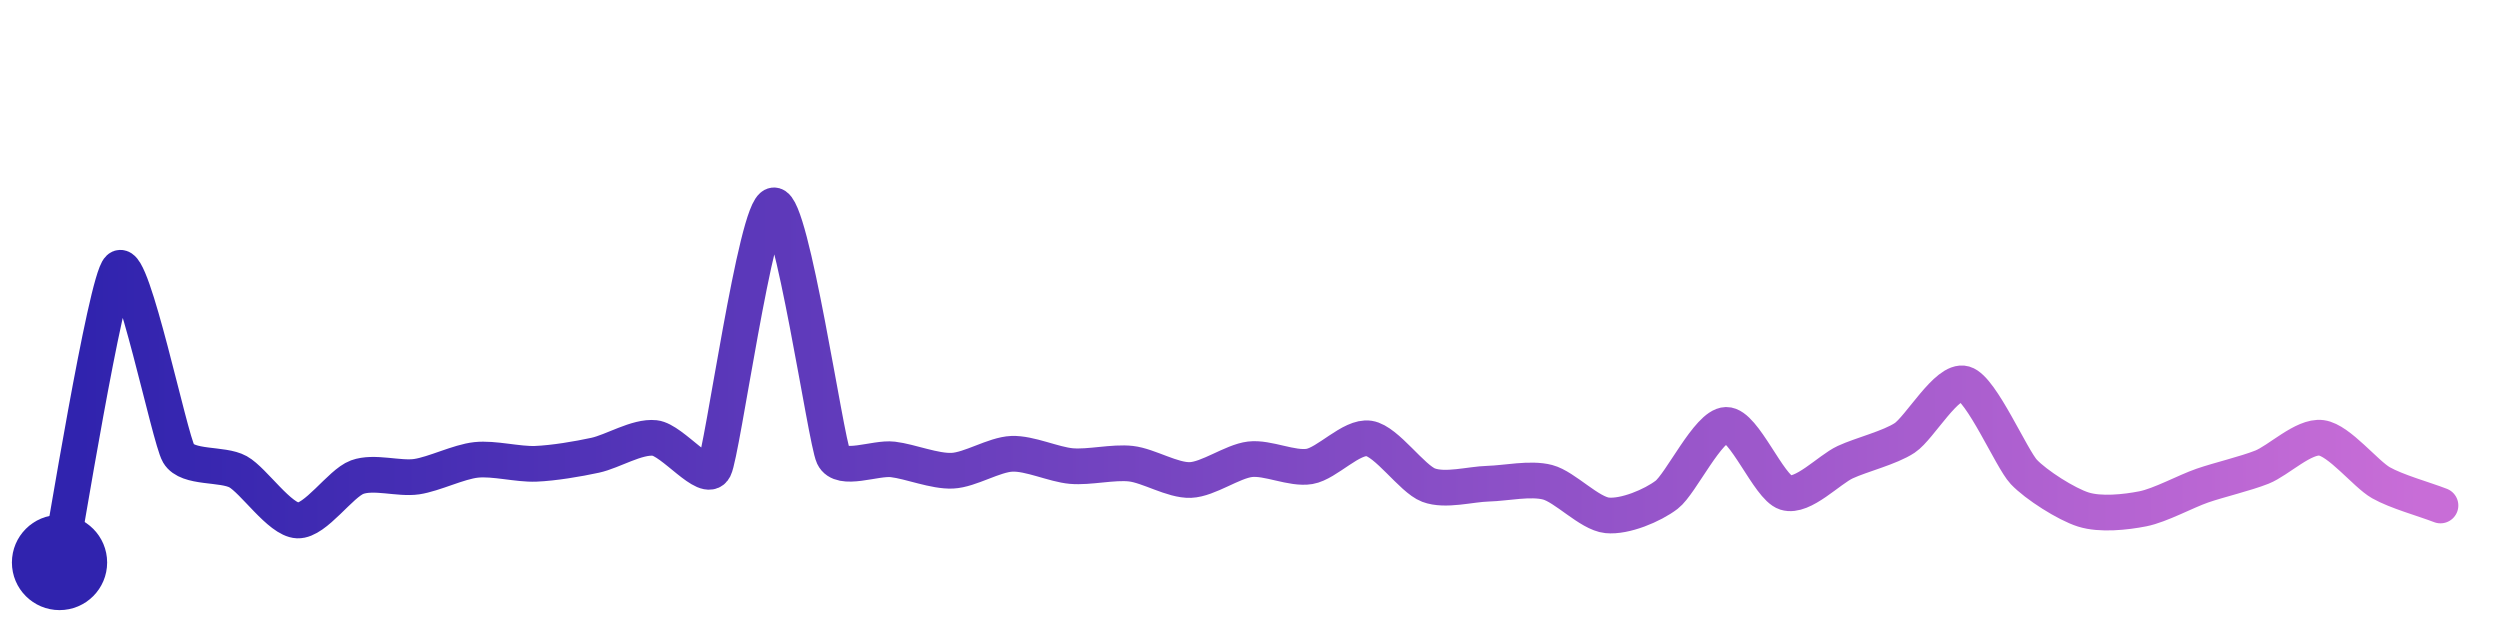
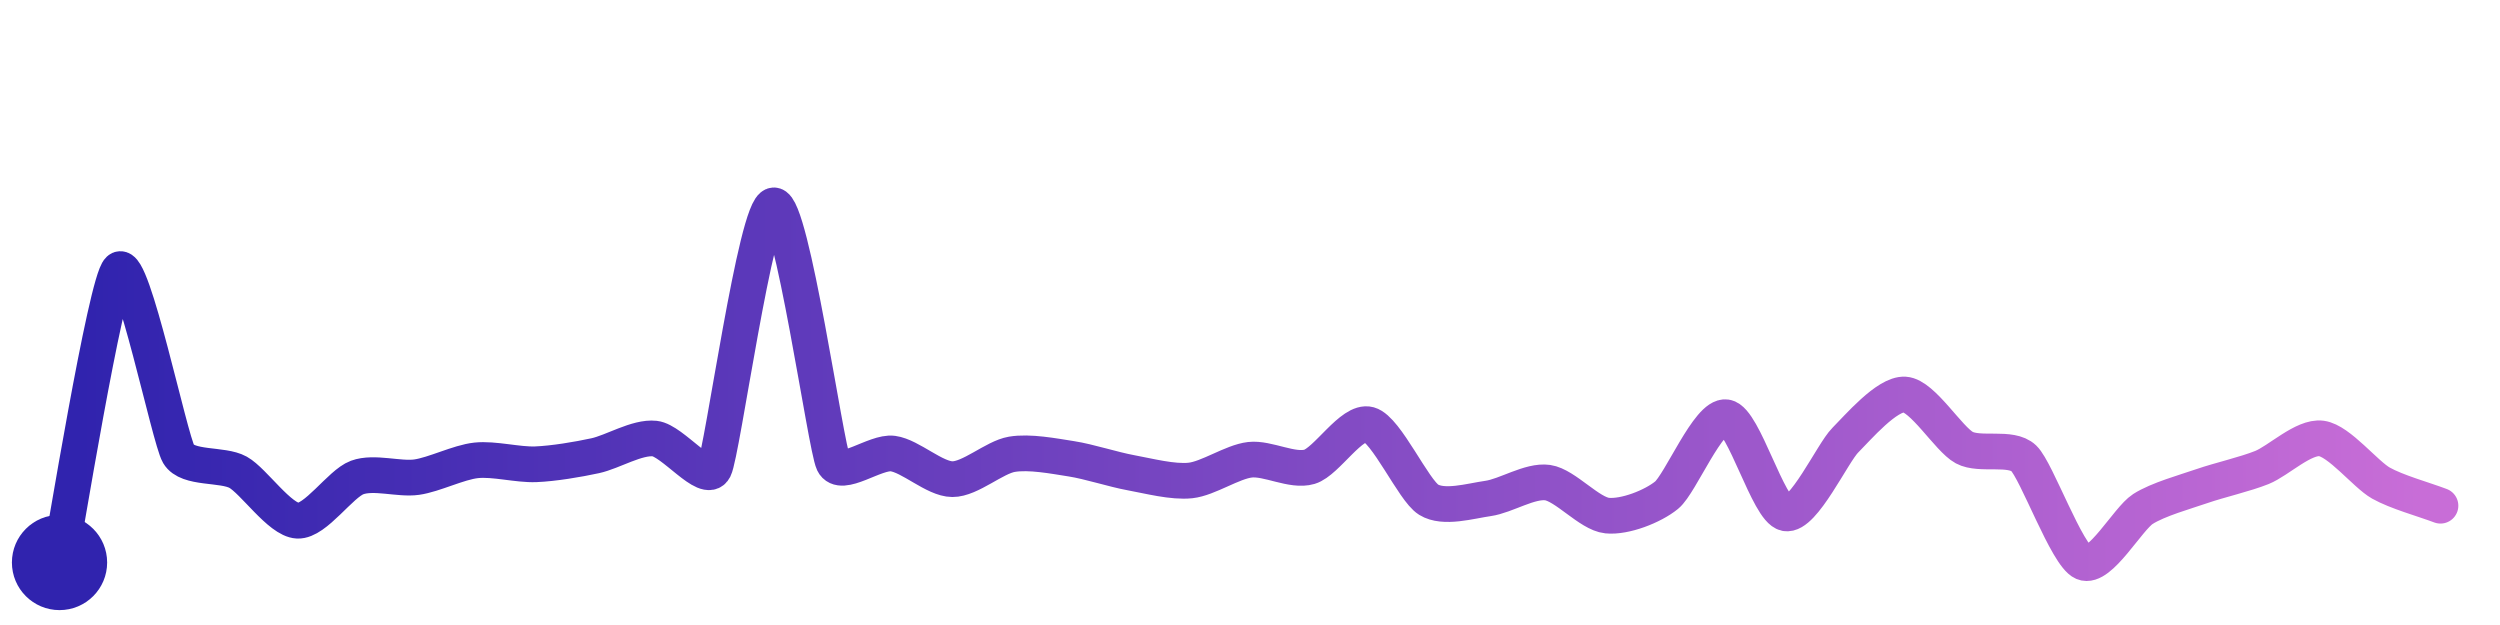
<svg xmlns="http://www.w3.org/2000/svg" width="200" height="50" viewBox="0 0 210 50">
  <defs>
    <linearGradient id="stroke" x1="0%" y1="0%" x2="100%" y2="0%">
      <stop stop-color="#3023AE" offset="0%" />
      <stop stop-color="#C86DD7" offset="100%" />
    </linearGradient>
  </defs>
-   <path stroke="url(#stroke)" stroke-width="3" stroke-linejoin="round" stroke-linecap="round" d="M5.00 46 C 5.30 44.53, 8.89 22.30, 10.00 21.29 S 14.24 35.56, 15.00 36.85 S 18.69 37.65, 20.00 38.38 S 23.50 42.41, 25.00 42.47 S 28.59 39.35, 30.00 38.83 S 33.52 39.01, 35.00 38.79 S 38.51 37.54, 40.00 37.38 S 43.50 37.77, 45.00 37.71 S 48.53 37.31, 50.00 36.99 S 53.51 35.38, 55.00 35.54 S 59.32 39.43, 60.00 38.10 S 63.51 16.15, 65.00 16.00 S 69.36 35.71, 70.00 37.07 S 73.51 37.16, 75.00 37.34 S 78.50 38.36, 80.00 38.29 S 83.50 36.93, 85.00 36.87 S 88.51 37.77, 90.00 37.90 S 93.51 37.53, 95.00 37.70 S 98.50 39.13, 100.00 39.07 S 103.51 37.51, 105.00 37.33 S 108.52 38.18, 110.00 37.93 S 113.52 35.35, 115.00 35.58 S 118.60 38.97, 120.00 39.50 S 123.50 39.42, 125.00 39.38 S 128.55 38.88, 130.00 39.26 S 133.51 41.89, 135.00 42.04 S 138.81 41.22, 140.00 40.31 S 143.50 34.47, 145.00 34.44 S 148.57 39.68, 150.00 40.13 S 153.64 38.20, 155.00 37.57 S 158.75 36.36, 160.00 35.53 S 163.56 30.57, 165.00 30.98 S 168.97 37.30, 170.00 38.39 S 173.57 41.10, 175.00 41.55 S 178.53 41.78, 180.00 41.49 S 183.58 40.03, 185.00 39.54 S 188.61 38.54, 190.00 37.99 S 193.51 35.33, 195.00 35.53 S 198.70 38.56, 200.00 39.30 S 203.60 40.67, 205.00 41.21" fill="none">
-     <animate attributeName="stroke-dashoffset" from="292.365" to="0" dur="2.2s" />
-     <animate attributeName="stroke-dasharray" from="292.365" to="292.365" />
+   <path stroke="url(#stroke)" stroke-width="3" stroke-linejoin="round" stroke-linecap="round" d="M5.00 46 C 5.30 44.53, 8.89 22.41, 10.00 21.40 S 14.24 35.60, 15.00 36.89 S 18.69 37.69, 20.00 38.42 S 23.50 42.42, 25.00 42.49 S 28.59 39.38, 30.00 38.86 S 33.52 39.04, 35.00 38.83 S 38.51 37.58, 40.00 37.42 S 43.50 37.81, 45.00 37.75 S 48.53 37.35, 50.00 37.03 S 53.51 35.43, 55.00 35.59 S 59.32 39.47, 60.00 38.13 S 63.50 16.08, 65.00 16.00 S 69.35 36.27, 70.00 37.62 S 73.51 36.65, 75.00 36.85 S 78.50 38.99, 80.00 39.00 S 83.52 37.16, 85.00 36.91 S 88.52 37.06, 90.00 37.29 S 93.52 38.19, 95.00 38.46 S 98.51 39.27, 100.00 39.11 S 103.51 37.54, 105.00 37.37 S 108.56 38.39, 110.00 37.96 S 113.55 34.01, 115.00 34.41 S 118.73 39.93, 120.00 40.72 S 123.51 40.83, 125.00 40.62 S 128.52 39.08, 130.00 39.29 S 133.51 41.91, 135.00 42.06 S 138.84 41.29, 140.00 40.34 S 143.52 33.57, 145.00 33.80 S 148.53 41.58, 150.00 41.87 S 153.94 36.79, 155.00 35.73 S 158.50 31.80, 160.00 31.89 S 163.68 35.64, 165.00 36.35 S 168.92 36.21, 170.00 37.25 S 173.62 45.41, 175.00 46.00 S 178.74 42.32, 180.00 41.51 S 183.58 40.06, 185.00 39.57 S 188.61 38.58, 190.00 38.02 S 193.51 35.38, 195.00 35.58 S 198.69 38.59, 200.00 39.33 S 203.60 40.70, 205.00 41.23" fill="none">
+     <animate attributeName="stroke-dashoffset" from="303.976" to="0" dur="2.2s" />
+     <animate attributeName="stroke-dasharray" from="303.976" to="303.976" />
  </path>
  <circle r="4" cx="5" cy="46" fill="#3023AE" />
-   <circle r="4" cx="205" cy="41.207" fill="#C86DD7" opacity="0">
+   <circle r="4" cx="205" cy="41.229" fill="#C86DD7" opacity="0">
    <animate attributeName="opacity" from="0" to="1" dur="0.1s" begin="2.2s" fill="freeze" />
  </circle>
</svg>
